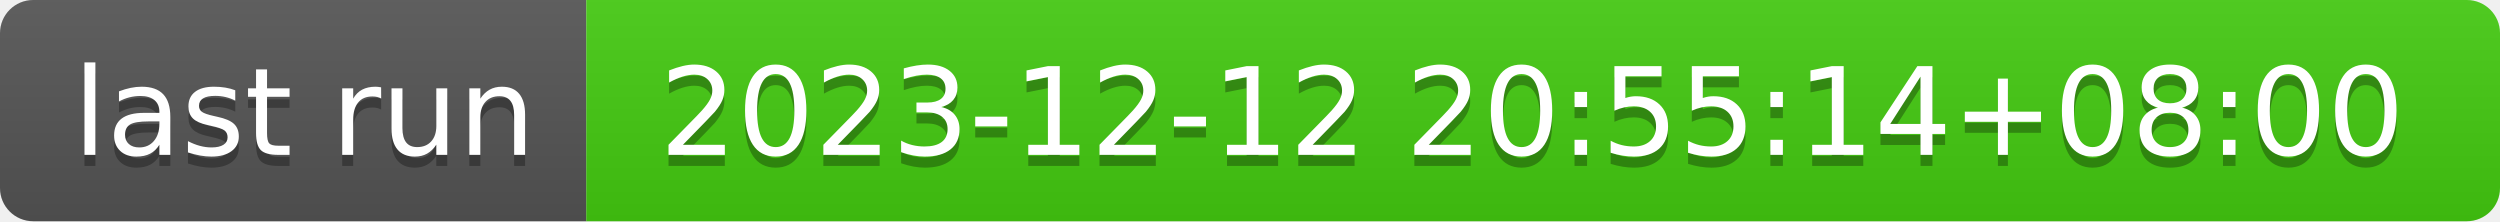
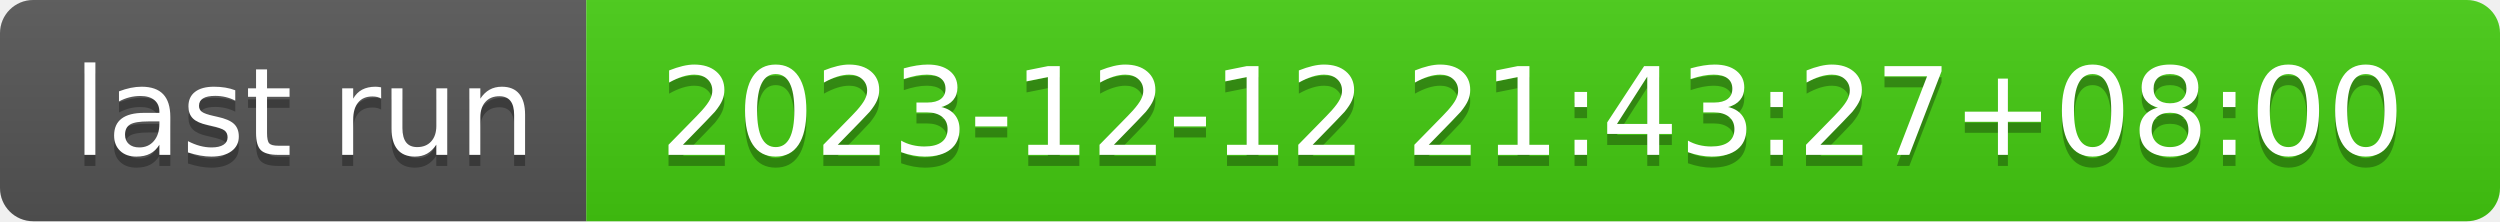
- <svg xmlns="http://www.w3.org/2000/svg" width="226" height="20" role="img" aria-label="last run: 2023-12-12 20:55:14+08:00">
+ <svg xmlns="http://www.w3.org/2000/svg" width="226" height="20" role="img" aria-label="last run: 2023-12-12 21:43:27+08:00">
  <linearGradient id="s" x2="0" y2="100%">
    <stop offset="0" stop-color="#bbb" stop-opacity=".1" />
    <stop offset="1" stop-opacity=".1" />
  </linearGradient>
  <clipPath id="r">
    <rect width="226" height="20" rx="3" fill="#fff" />
  </clipPath>
  <g clip-path="url(#r)">
    <rect width="53" height="20" fill="#555" />
    <rect x="53" width="173" height="20" fill="#4c1" />
    <rect width="226" height="20" fill="url(#s)" />
  </g>
  <g fill="#fff" text-anchor="middle" font-family="Verdana,Geneva,DejaVu Sans,sans-serif" text-rendering="geometricPrecision" font-size="110">
    <text aria-hidden="true" x="275" y="150" fill="#010101" fill-opacity=".3" transform="scale(.1)" textLength="430">last run</text>
    <text x="275" y="140" transform="scale(.1)" fill="#fff" textLength="430">last run</text>
-     <text aria-hidden="true" x="1385" y="150" fill="#010101" fill-opacity=".3" transform="scale(.1)" textLength="1630">2023-12-12 20:55:14+08:00</text>
-     <text x="1385" y="140" transform="scale(.1)" fill="#fff" textLength="1630">2023-12-12 20:55:14+08:00</text>
+     <text aria-hidden="true" x="1385" y="150" fill="#010101" fill-opacity=".3" transform="scale(.1)" textLength="1630">2023-12-12 21:43:27+08:00</text>
+     <text x="1385" y="140" transform="scale(.1)" fill="#fff" textLength="1630">2023-12-12 21:43:27+08:00</text>
  </g>
</svg>
